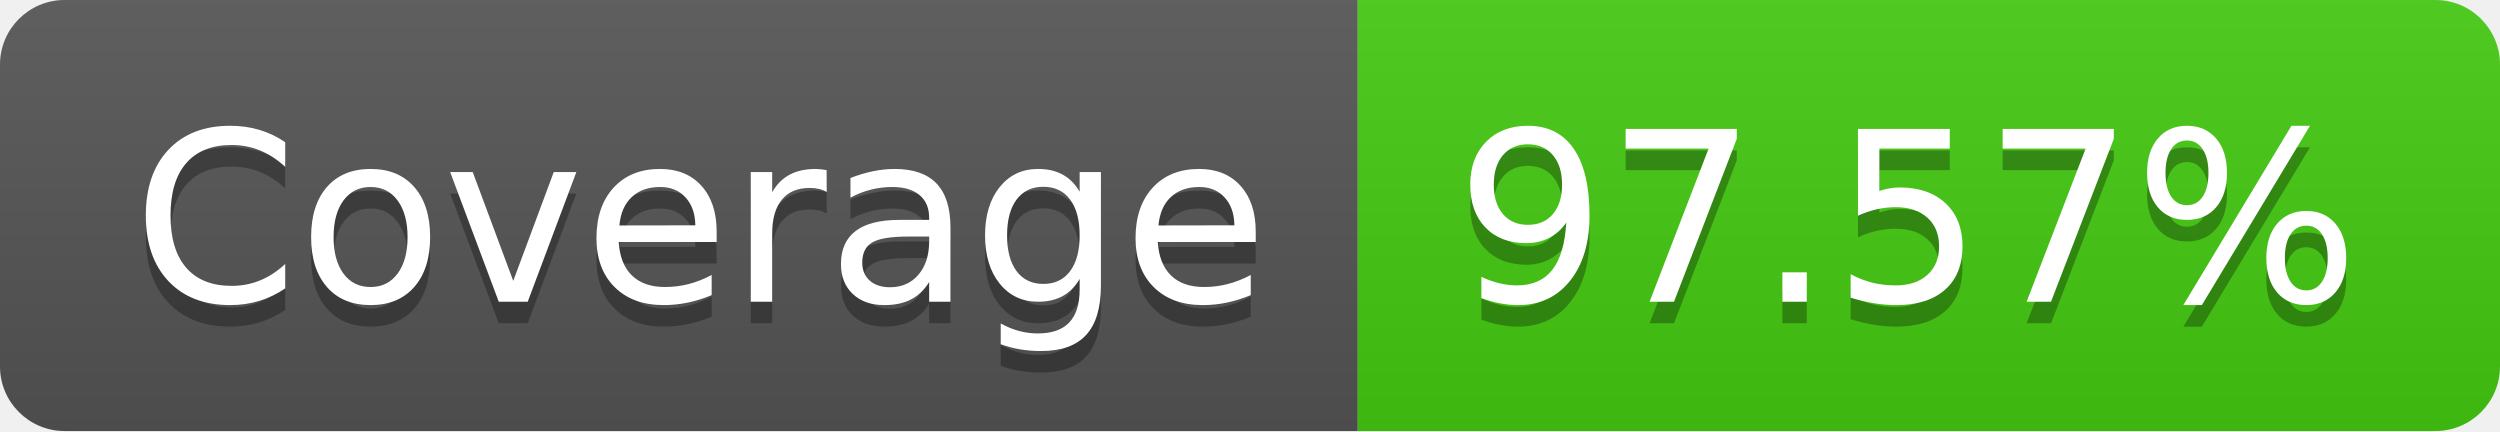
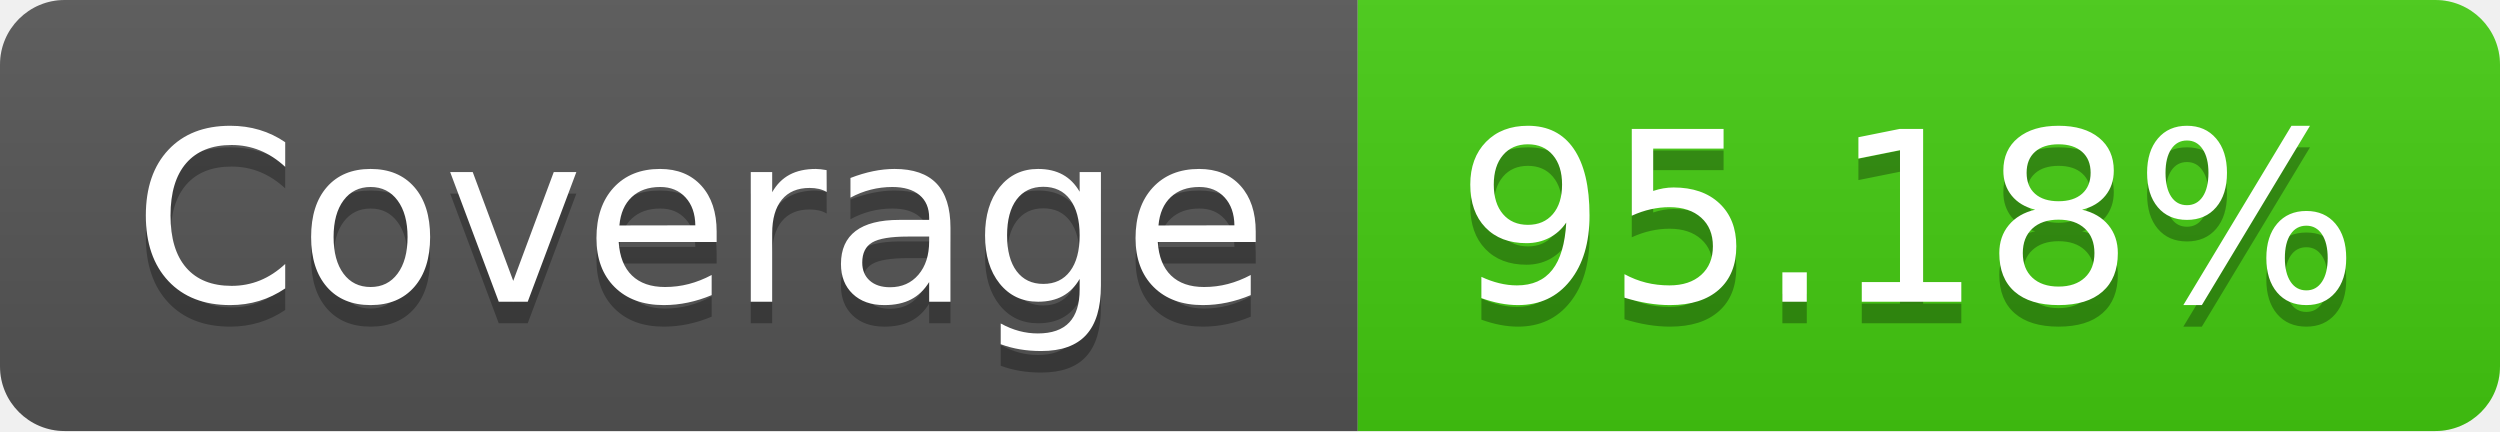
- <svg xmlns="http://www.w3.org/2000/svg" width="116" height="20" role="img" aria-label="Coverage: 97.57%">
+ <svg xmlns="http://www.w3.org/2000/svg" width="116" height="20" role="img" aria-label="Coverage: 95.18%">
  <linearGradient id="s" x2="0" y2="100%">
    <stop offset="0" stop-color="#bbb" stop-opacity=".1" />
    <stop offset="1" stop-opacity=".1" />
  </linearGradient>
  <clipPath id="r">
    <rect width="116" height="20" rx="3" fill="#fff" />
  </clipPath>
  <g clip-path="url(#r)">
    <rect width="63" height="20" fill="#555" />
    <rect x="63" width="53" height="20" fill="#4c1" />
    <rect width="116" height="20" fill="url(#s)" />
  </g>
  <g fill="#fff" text-anchor="middle" font-family="Verdana,Geneva,DejaVu Sans,sans-serif" text-rendering="geometricPrecision" font-size="110">
    <text aria-hidden="true" x="325" y="150" fill="#010101" fill-opacity=".3" transform="scale(.1)" textLength="530">Coverage</text>
    <text x="325" y="140" transform="scale(.1)" fill="#fff" textLength="530">Coverage</text>
-     <text aria-hidden="true" x="885" y="150" fill="#010101" fill-opacity=".3" transform="scale(.1)" textLength="430">97.57%</text>
-     <text x="885" y="140" transform="scale(.1)" fill="#fff" textLength="430">97.57%</text>
+     <text aria-hidden="true" x="885" y="150" fill="#010101" fill-opacity=".3" transform="scale(.1)" textLength="430">95.18%</text>
+     <text x="885" y="140" transform="scale(.1)" fill="#fff" textLength="430">95.18%</text>
  </g>
</svg>
